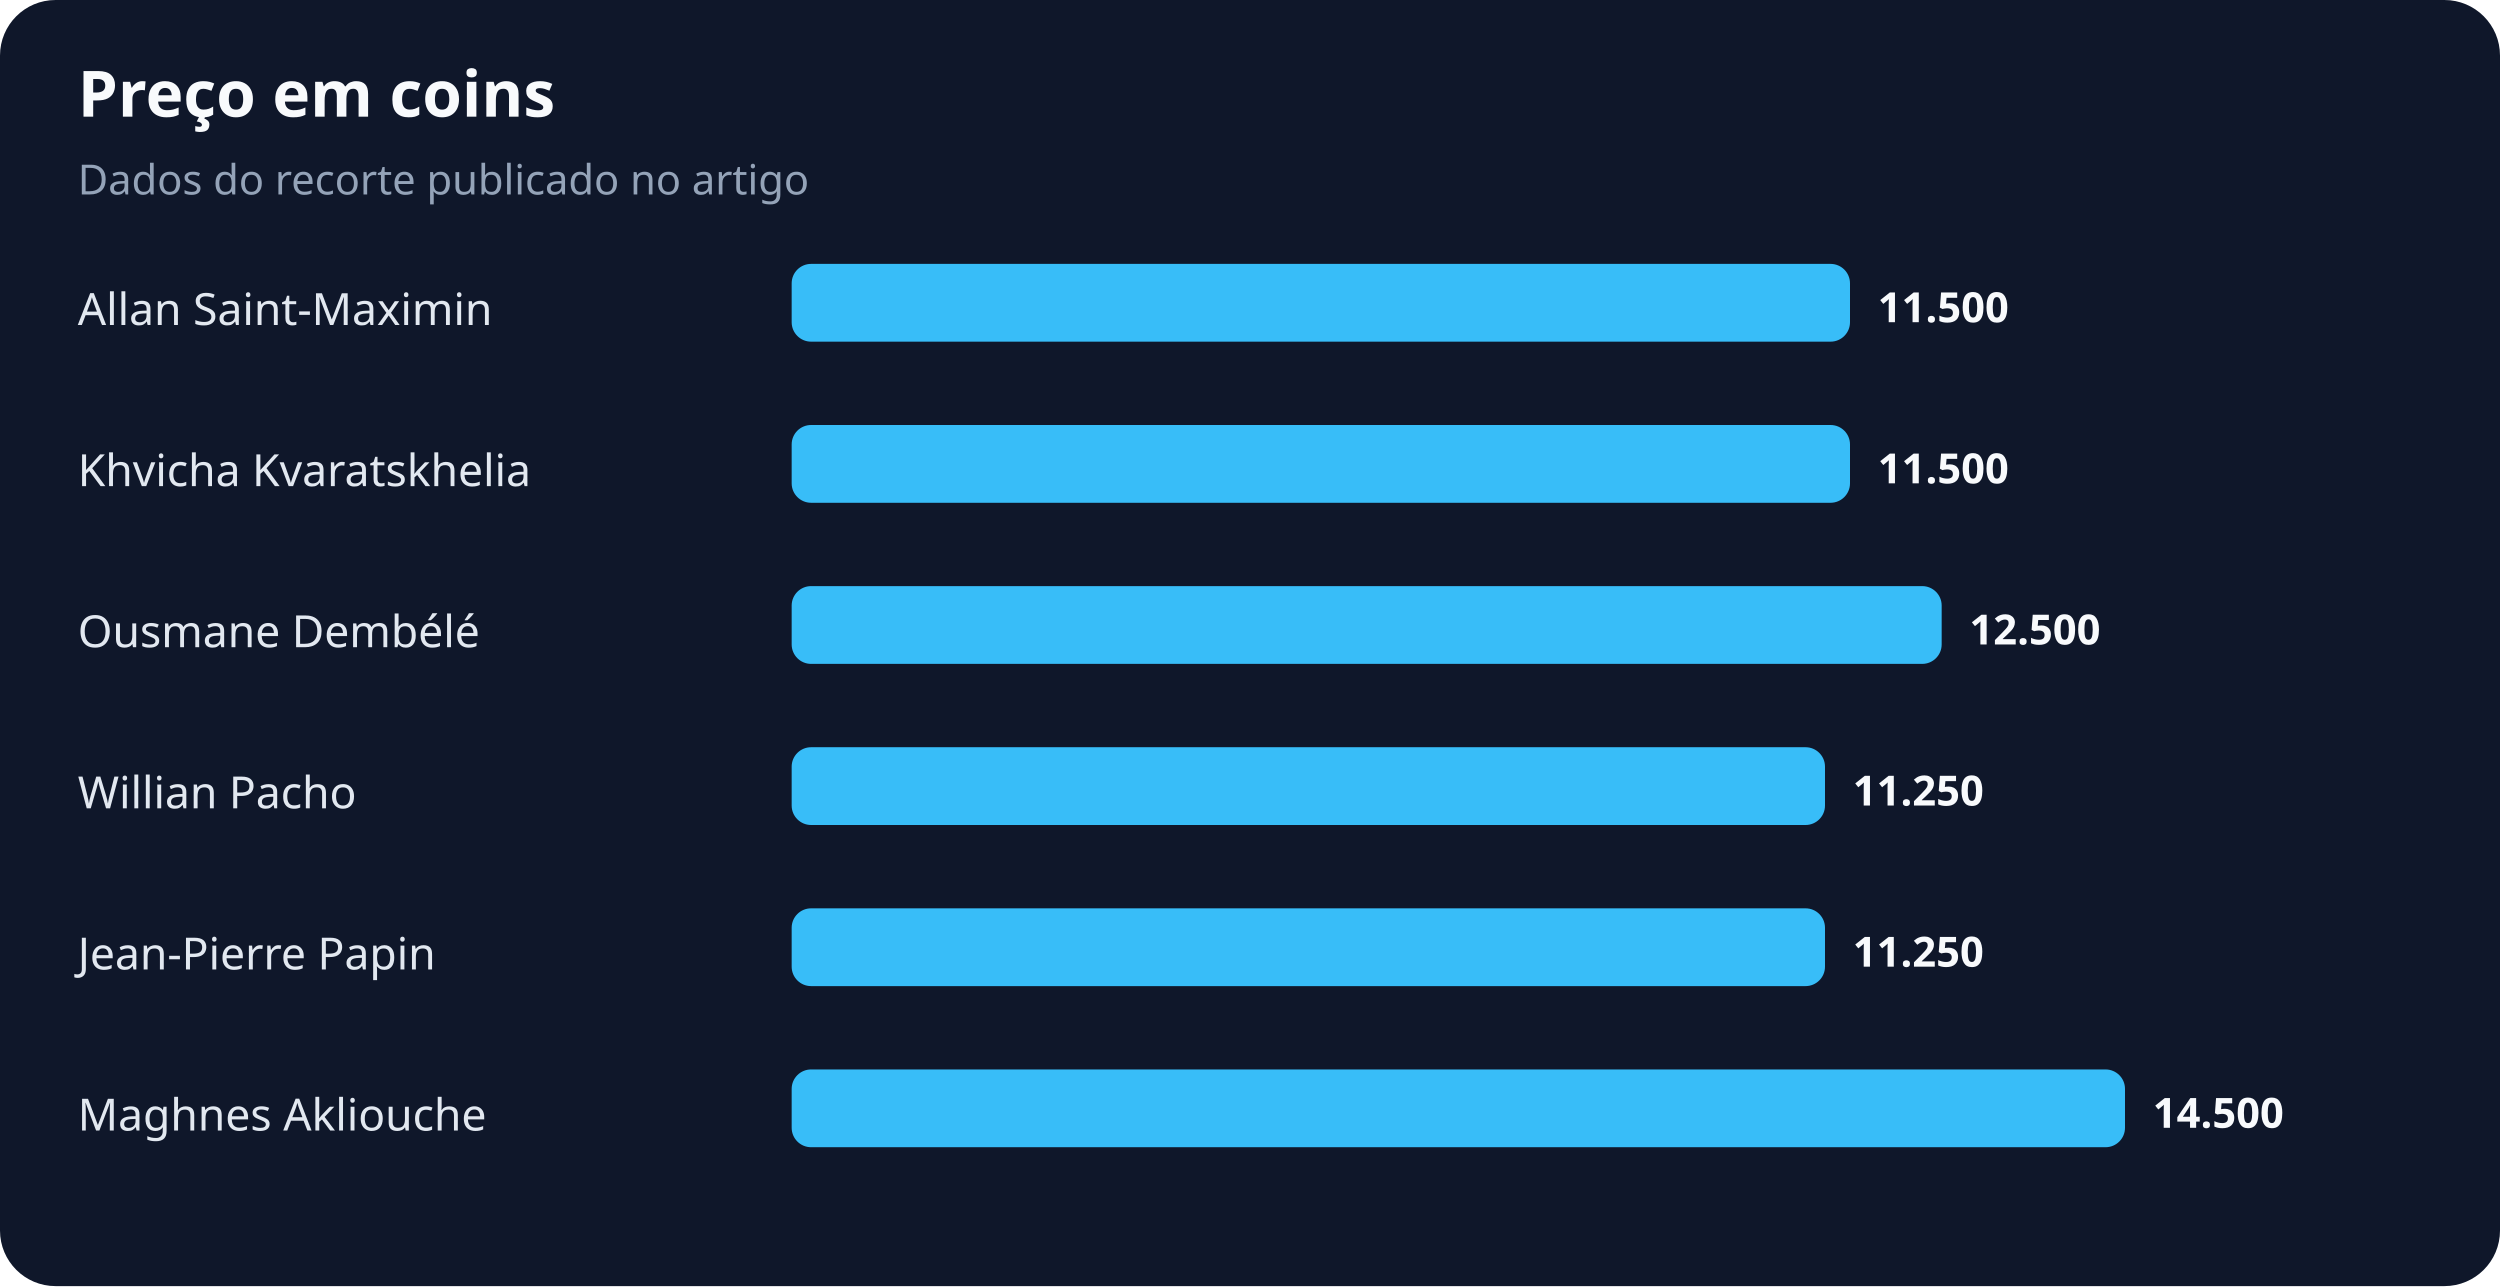
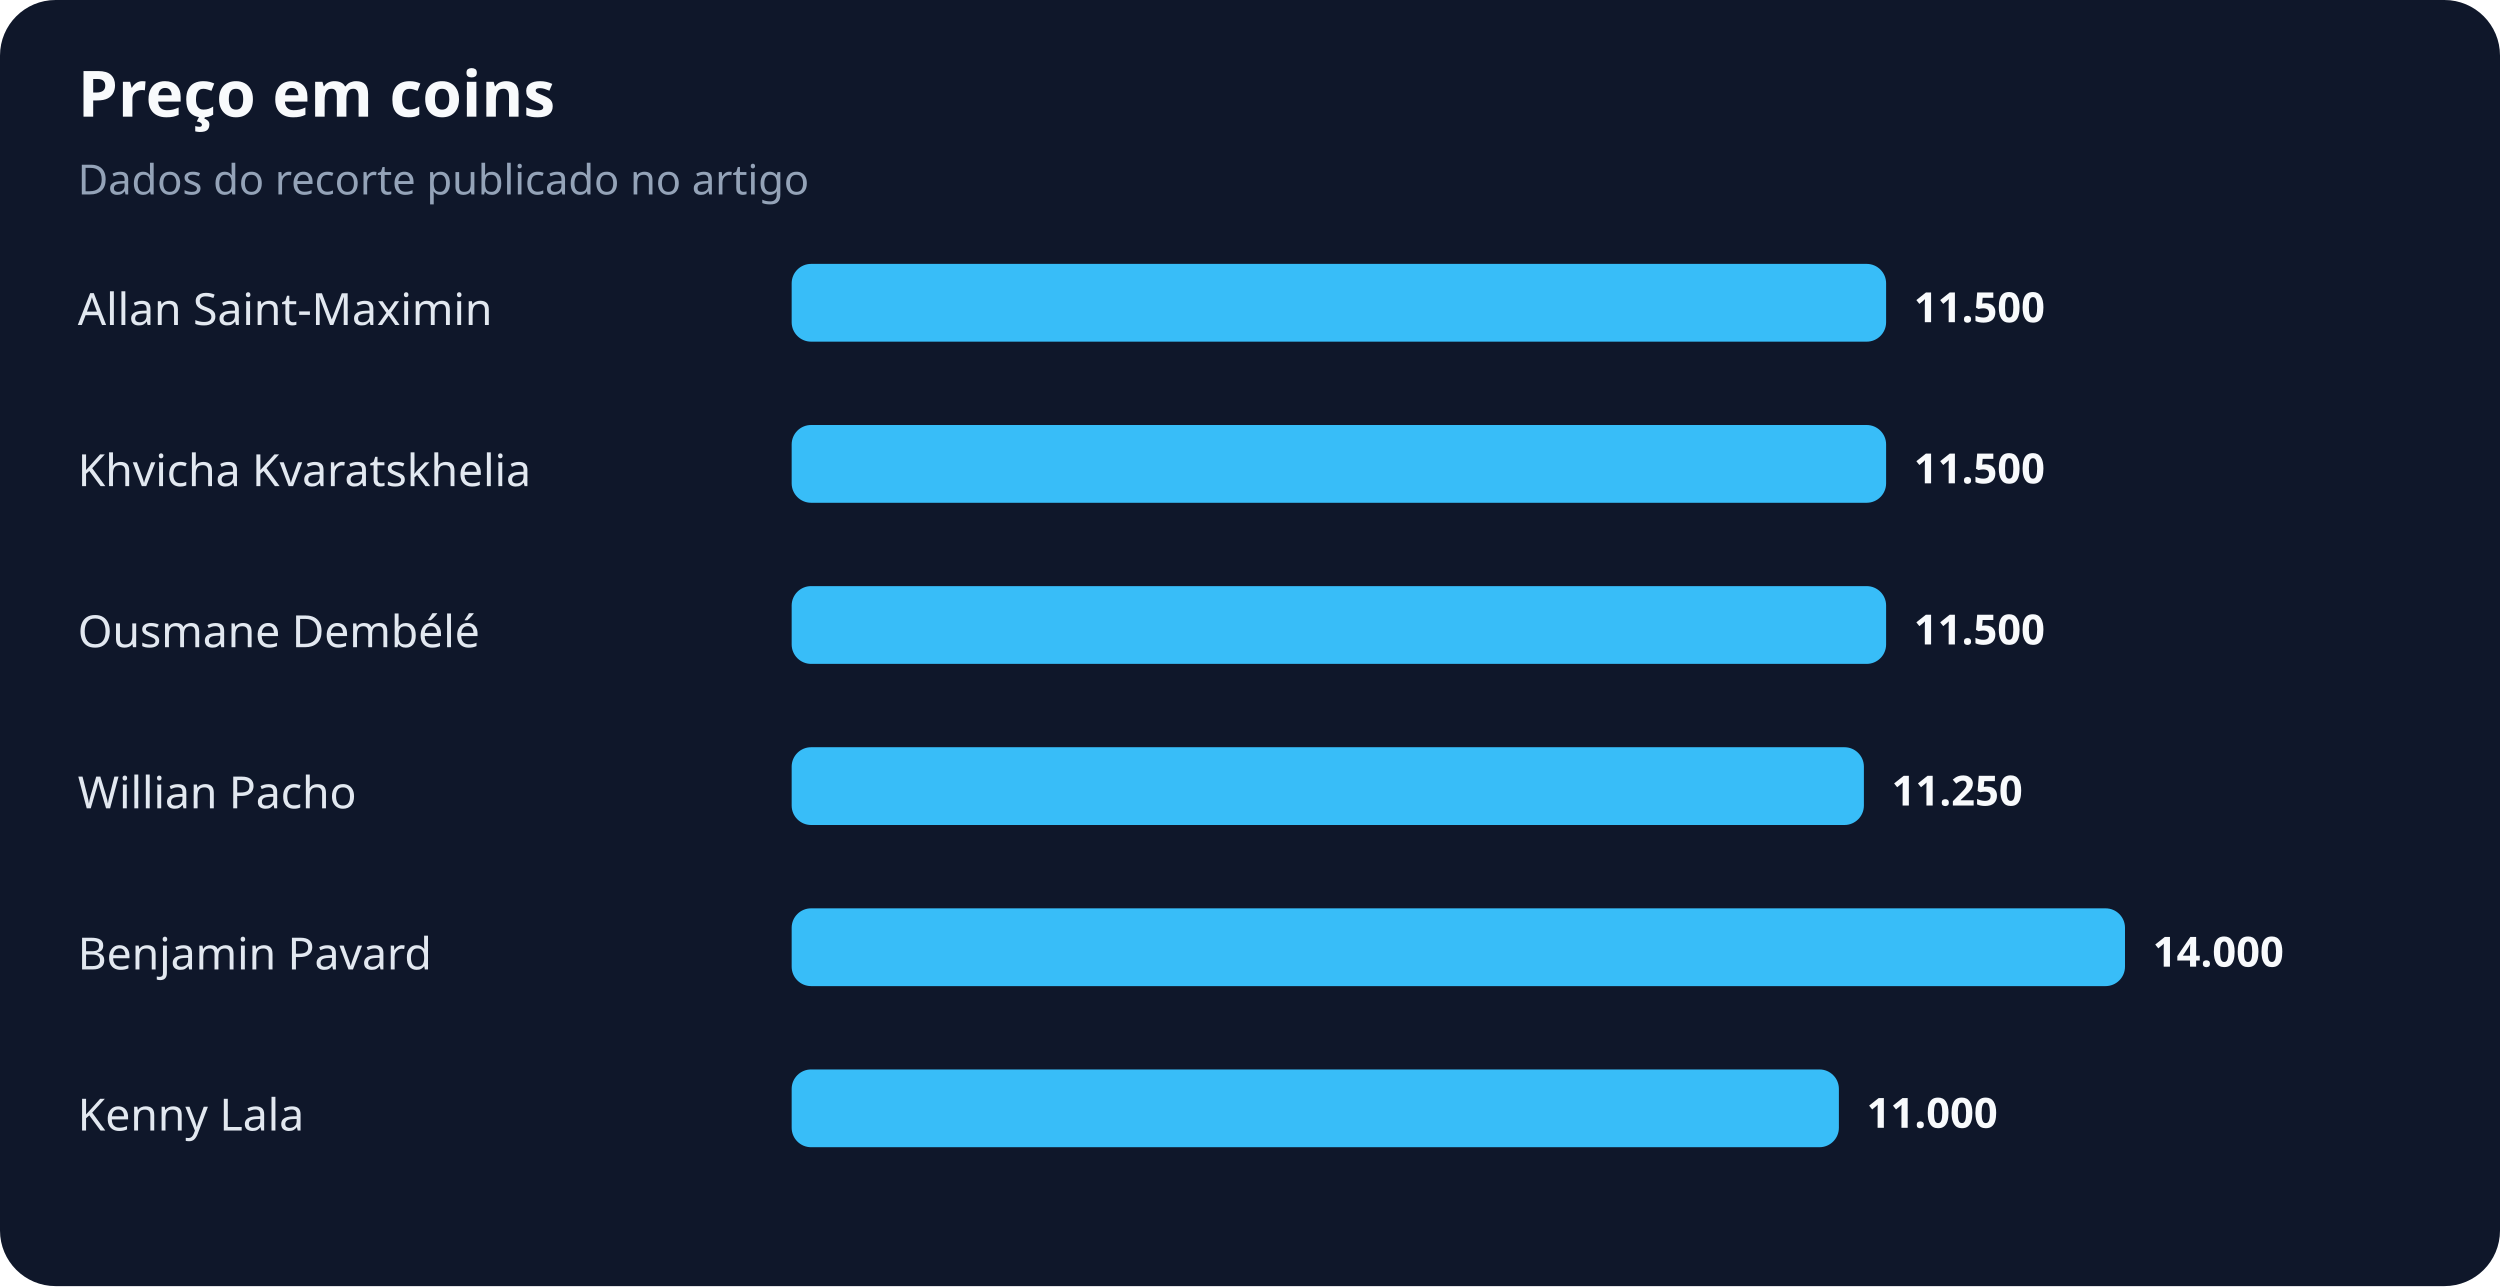
<svg xmlns="http://www.w3.org/2000/svg" width="900" height="463" viewBox="0 0 900 463" role="img" aria-labelledby="title desc">
  <rect width="100%" height="100%" rx="20" fill="#0f172a" />
  <text x="28" y="42" fill="#f8fafc" font-family="system-ui,sans-serif" font-size="23" font-weight="700">Preço em coins</text>
  <text x="28" y="70" fill="#94a3b8" font-family="system-ui,sans-serif" font-size="15">Dados do recorte publicado no artigo</text>
  <text x="28" y="117" fill="#e2e8f0" font-family="system-ui,sans-serif" font-size="16">Allan Saint-Maximin</text>
-   <rect x="285" y="95" width="381" height="28" rx="7" fill="#38bdf8" />
-   <text x="676" y="116" fill="#f8fafc" font-family="system-ui,sans-serif" font-size="15" font-weight="700">11.500</text>
+   <rect x="285" y="95" width="394" height="28" rx="7" fill="#38bdf8" />
+   <text x="689" y="116" fill="#f8fafc" font-family="system-ui,sans-serif" font-size="15" font-weight="700">11.500</text>
  <text x="28" y="175" fill="#e2e8f0" font-family="system-ui,sans-serif" font-size="16">Khvicha Kvaratskhelia</text>
-   <rect x="285" y="153" width="381" height="28" rx="7" fill="#38bdf8" />
-   <text x="676" y="174" fill="#f8fafc" font-family="system-ui,sans-serif" font-size="15" font-weight="700">11.500</text>
+   <rect x="285" y="153" width="394" height="28" rx="7" fill="#38bdf8" />
+   <text x="689" y="174" fill="#f8fafc" font-family="system-ui,sans-serif" font-size="15" font-weight="700">11.500</text>
  <text x="28" y="233" fill="#e2e8f0" font-family="system-ui,sans-serif" font-size="16">Ousmane Dembélé</text>
-   <rect x="285" y="211" width="414" height="28" rx="7" fill="#38bdf8" />
-   <text x="709" y="232" fill="#f8fafc" font-family="system-ui,sans-serif" font-size="15" font-weight="700">12.500</text>
+   <rect x="285" y="211" width="394" height="28" rx="7" fill="#38bdf8" />
+   <text x="689" y="232" fill="#f8fafc" font-family="system-ui,sans-serif" font-size="15" font-weight="700">11.500</text>
  <text x="28" y="291" fill="#e2e8f0" font-family="system-ui,sans-serif" font-size="16">Willian Pacho</text>
-   <rect x="285" y="269" width="372" height="28" rx="7" fill="#38bdf8" />
-   <text x="667" y="290" fill="#f8fafc" font-family="system-ui,sans-serif" font-size="15" font-weight="700">11.250</text>
-   <text x="28" y="349" fill="#e2e8f0" font-family="system-ui,sans-serif" font-size="16">Jean-Pierre Papin</text>
-   <rect x="285" y="327" width="372" height="28" rx="7" fill="#38bdf8" />
-   <text x="667" y="348" fill="#f8fafc" font-family="system-ui,sans-serif" font-size="15" font-weight="700">11.250</text>
-   <text x="28" y="407" fill="#e2e8f0" font-family="system-ui,sans-serif" font-size="16">Maghnes Akliouche</text>
-   <rect x="285" y="385" width="480" height="28" rx="7" fill="#38bdf8" />
-   <text x="775" y="406" fill="#f8fafc" font-family="system-ui,sans-serif" font-size="15" font-weight="700">14.500</text>
+   <rect x="285" y="269" width="386" height="28" rx="7" fill="#38bdf8" />
+   <text x="681" y="290" fill="#f8fafc" font-family="system-ui,sans-serif" font-size="15" font-weight="700">11.250</text>
+   <text x="28" y="349" fill="#e2e8f0" font-family="system-ui,sans-serif" font-size="16">Benjamin Pavard</text>
+   <rect x="285" y="327" width="480" height="28" rx="7" fill="#38bdf8" />
+   <text x="775" y="348" fill="#f8fafc" font-family="system-ui,sans-serif" font-size="15" font-weight="700">14.000</text>
+   <text x="28" y="407" fill="#e2e8f0" font-family="system-ui,sans-serif" font-size="16">Kenny Lala</text>
+   <rect x="285" y="385" width="377" height="28" rx="7" fill="#38bdf8" />
+   <text x="672" y="406" fill="#f8fafc" font-family="system-ui,sans-serif" font-size="15" font-weight="700">11.000</text>
</svg>
